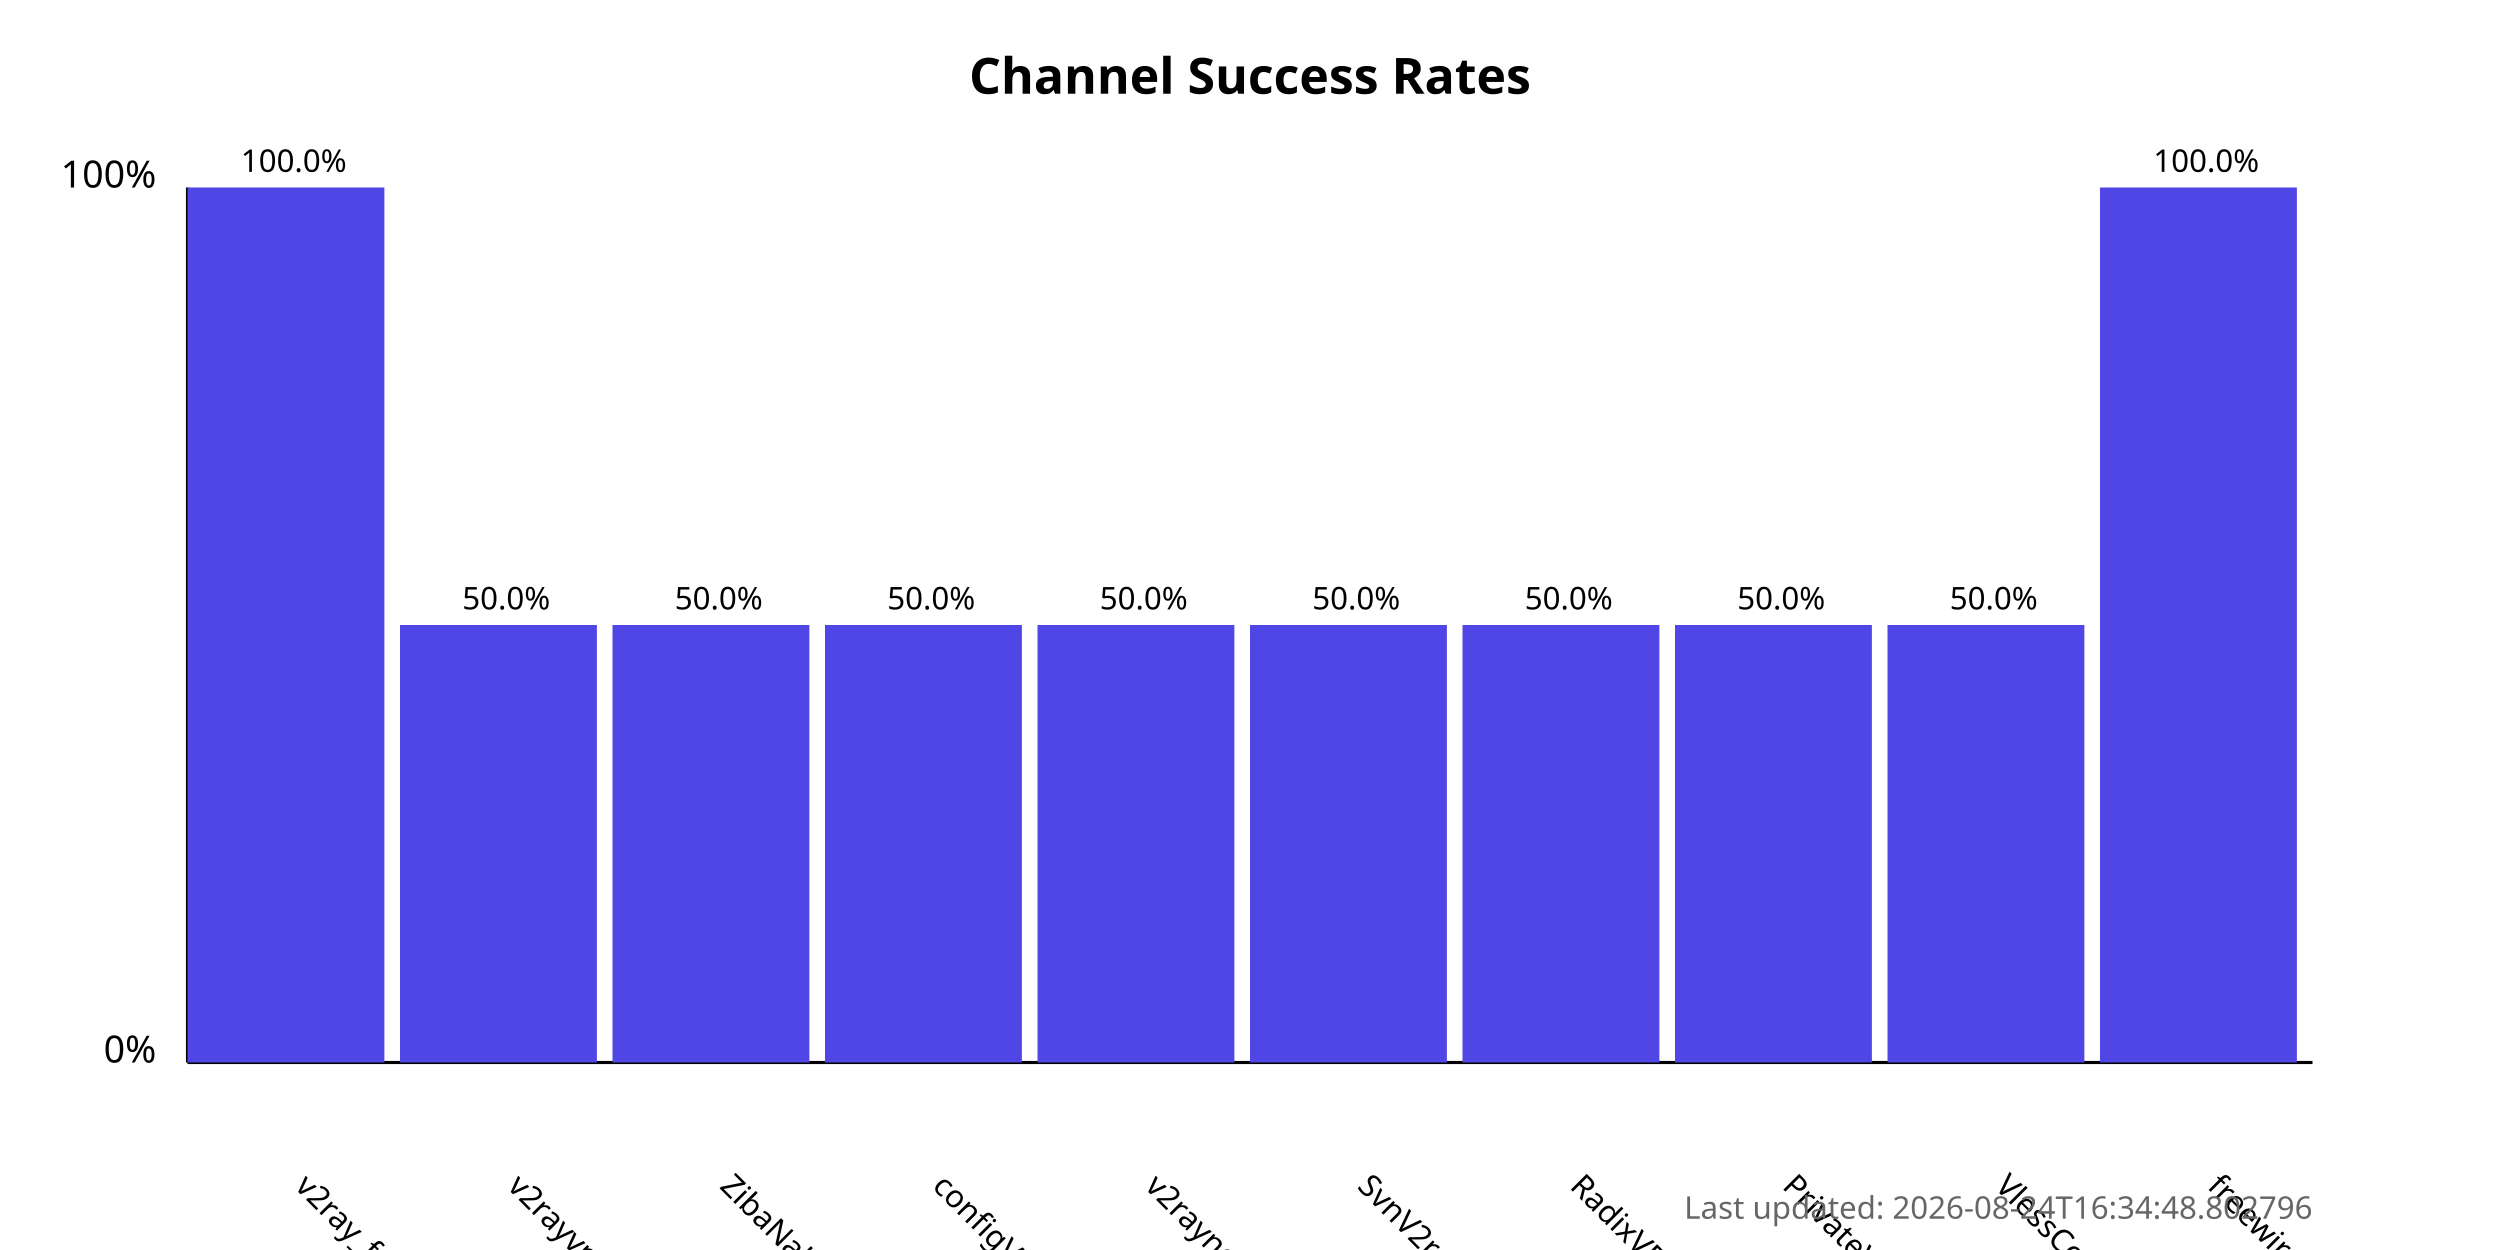
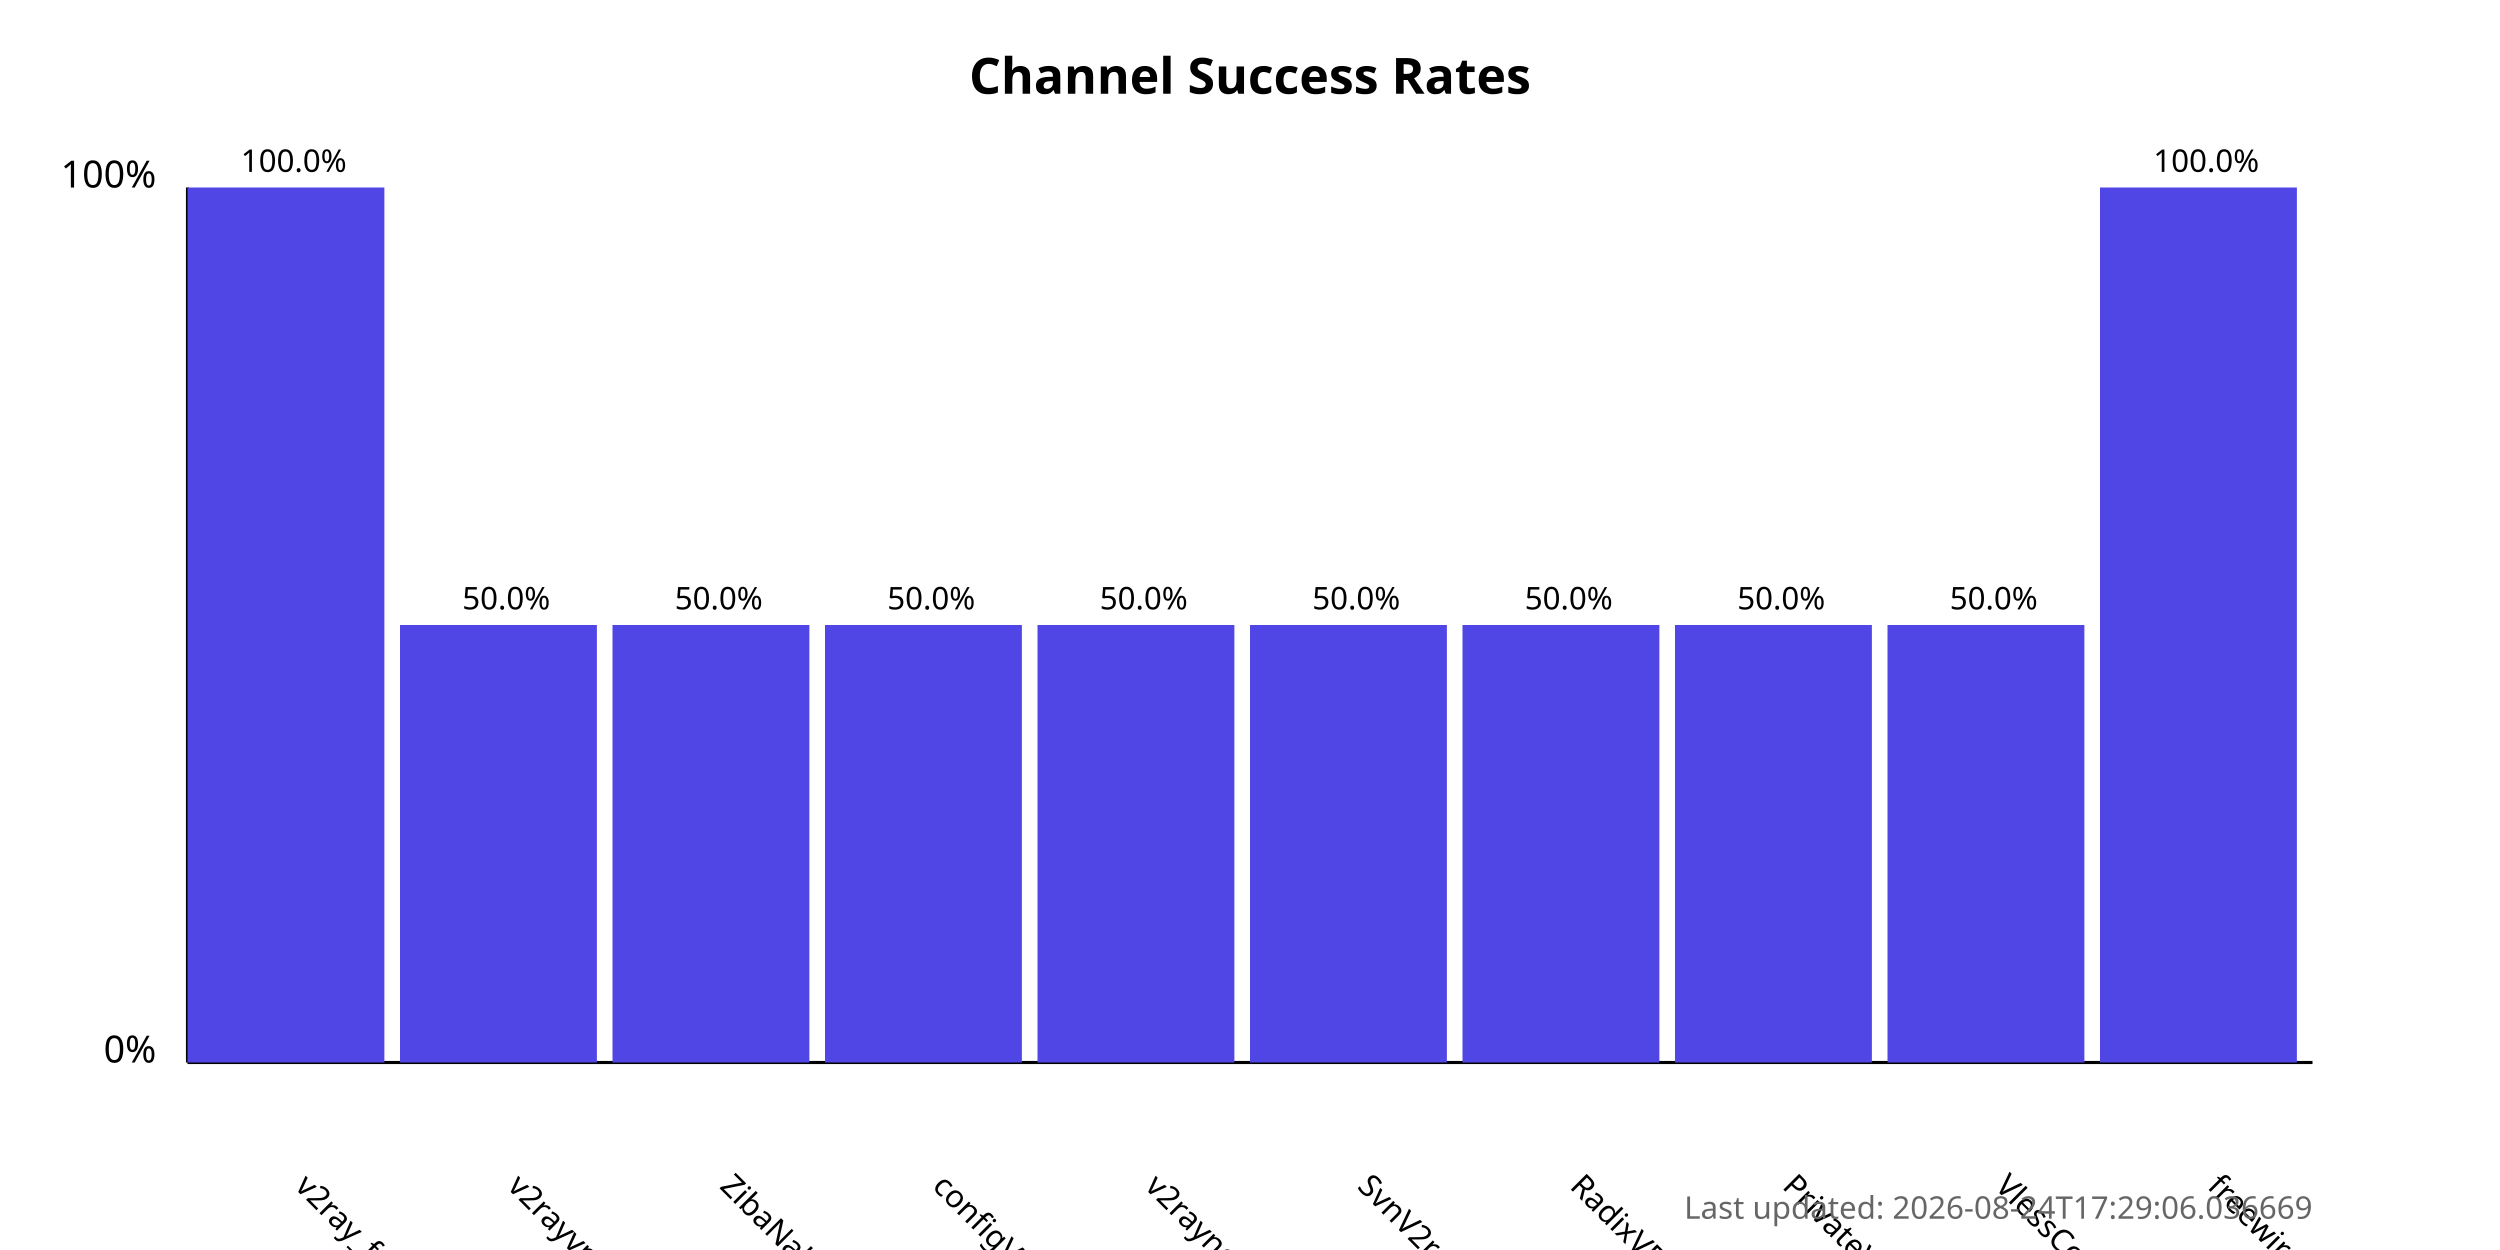
<svg xmlns="http://www.w3.org/2000/svg" width="800" height="400">
  <style>
            .chart-title { font: bold 16px sans-serif; }
            .axis-label { font: 12px sans-serif; }
            .tick-label { font: 10px sans-serif; }
            .bar { fill: #4f46e5; }
            .bar:hover { fill: #6366f1; }
            .timestamp { font: 10px sans-serif; fill: #666; }
        </style>
  <text x="400.0" y="30" text-anchor="middle" class="chart-title">
            Channel Success Rates
        </text>
  <line x1="60" y1="340" x2="60" y2="60" stroke="black" stroke-width="1" />
  <line x1="60" y1="340" x2="740" y2="340" stroke="black" stroke-width="1" />
  <text x="50" y="340" text-anchor="end" class="axis-label">0%</text>
  <text x="50" y="60" text-anchor="end" class="axis-label">100%</text>
  <g>
    <rect x="60" y="60.0" width="63.0" height="280.0" class="bar" />
    <text x="94.0" y="380" transform="rotate(45, 94.0, 380)" text-anchor="start" class="tick-label">
                v2ray_free_conf
            </text>
    <text x="94.0" y="55.0" text-anchor="middle" class="tick-label">
                100.0%
            </text>
  </g>
  <g>
    <rect x="128.0" y="200.0" width="63.0" height="140.0" class="bar" />
    <text x="162.0" y="380" transform="rotate(45, 162.0, 380)" text-anchor="start" class="tick-label">
                v2rayvpno
            </text>
    <text x="162.0" y="195.0" text-anchor="middle" class="tick-label">
                50.0%
            </text>
  </g>
  <g>
    <rect x="196.0" y="200.0" width="63.0" height="140.0" class="bar" />
    <text x="230.0" y="380" transform="rotate(45, 230.0, 380)" text-anchor="start" class="tick-label">
                ZibaNabz
            </text>
    <text x="230.0" y="195.0" text-anchor="middle" class="tick-label">
                50.0%
            </text>
  </g>
  <g>
    <rect x="264.0" y="200.0" width="63.0" height="140.0" class="bar" />
    <text x="298.0" y="380" transform="rotate(45, 298.0, 380)" text-anchor="start" class="tick-label">
                configV2rayForFree
            </text>
    <text x="298.0" y="195.0" text-anchor="middle" class="tick-label">
                50.0%
            </text>
  </g>
  <g>
    <rect x="332.0" y="200.0" width="63.0" height="140.0" class="bar" />
    <text x="366.0" y="380" transform="rotate(45, 366.0, 380)" text-anchor="start" class="tick-label">
                v2rayngvpn
            </text>
    <text x="366.0" y="195.0" text-anchor="middle" class="tick-label">
                50.0%
            </text>
  </g>
  <g>
    <rect x="400.0" y="200.0" width="63.0" height="140.0" class="bar" />
    <text x="434.0" y="380" transform="rotate(45, 434.0, 380)" text-anchor="start" class="tick-label">
                SvnV2ray
            </text>
    <text x="434.0" y="195.0" text-anchor="middle" class="tick-label">
                50.0%
            </text>
  </g>
  <g>
    <rect x="468.0" y="200.0" width="63.0" height="140.0" class="bar" />
    <text x="502.0" y="380" transform="rotate(45, 502.0, 380)" text-anchor="start" class="tick-label">
                RadixVPN
            </text>
    <text x="502.0" y="195.0" text-anchor="middle" class="tick-label">
                50.0%
            </text>
  </g>
  <g>
    <rect x="536.0" y="200.0" width="63.0" height="140.0" class="bar" />
    <text x="570.0" y="380" transform="rotate(45, 570.0, 380)" text-anchor="start" class="tick-label">
                PrivateVPNs
            </text>
    <text x="570.0" y="195.0" text-anchor="middle" class="tick-label">
                50.0%
            </text>
  </g>
  <g>
    <rect x="604.0" y="200.0" width="63.0" height="140.0" class="bar" />
    <text x="638.0" y="380" transform="rotate(45, 638.0, 380)" text-anchor="start" class="tick-label">
                VlessConfig
            </text>
    <text x="638.0" y="195.0" text-anchor="middle" class="tick-label">
                50.0%
            </text>
  </g>
  <g>
    <rect x="672.0" y="60.0" width="63.0" height="280.0" class="bar" />
    <text x="706.0" y="380" transform="rotate(45, 706.0, 380)" text-anchor="start" class="tick-label">
                freewireguard
            </text>
    <text x="706.0" y="55.0" text-anchor="middle" class="tick-label">
                100.0%
            </text>
  </g>
  <text x="740" y="390" text-anchor="end" class="timestamp">
-             Last updated: 2026-08-24T16:34:48.802796
+             Last updated: 2026-08-24T17:29:06.036669
        </text>
</svg>
